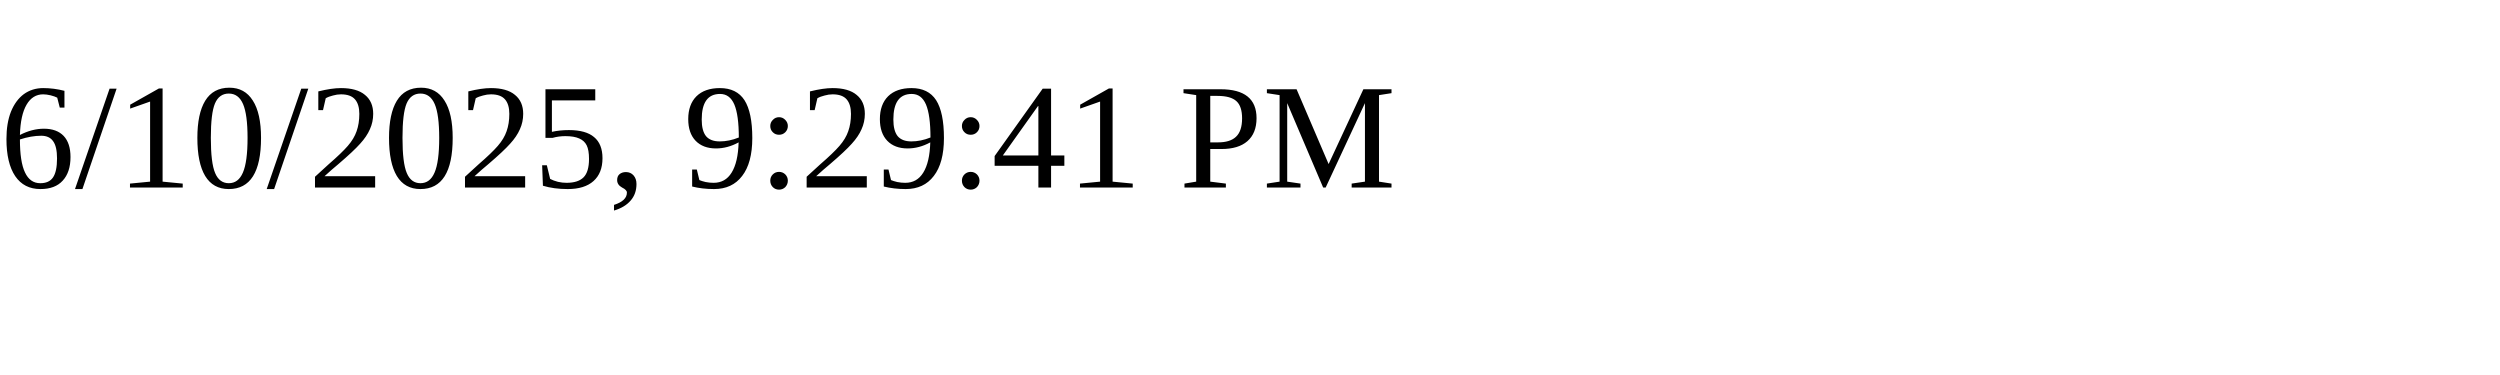
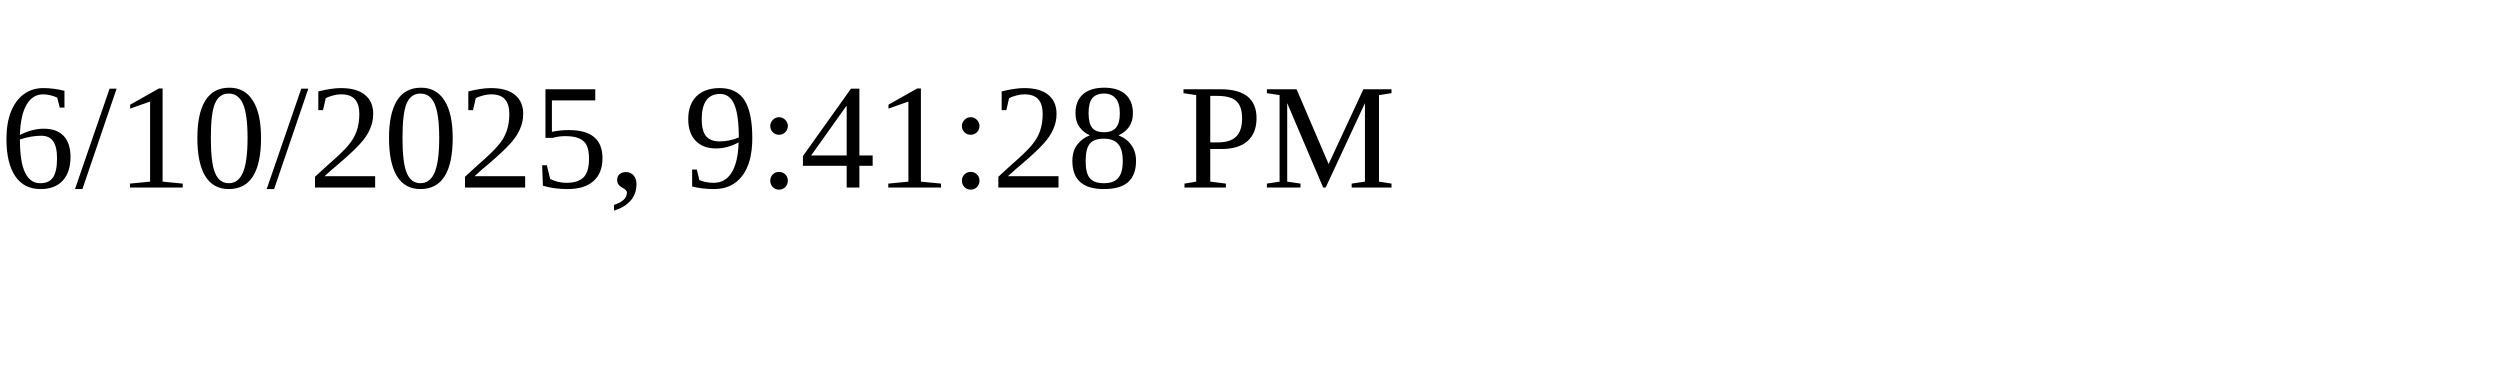
<svg xmlns="http://www.w3.org/2000/svg" height="30" width="200">
-   <text x="0" y="15">6/10/2025, 9:29:41 PM</text>
+   <text x="0" y="15">6/10/2025, 9:41:28 PM</text>
</svg>
